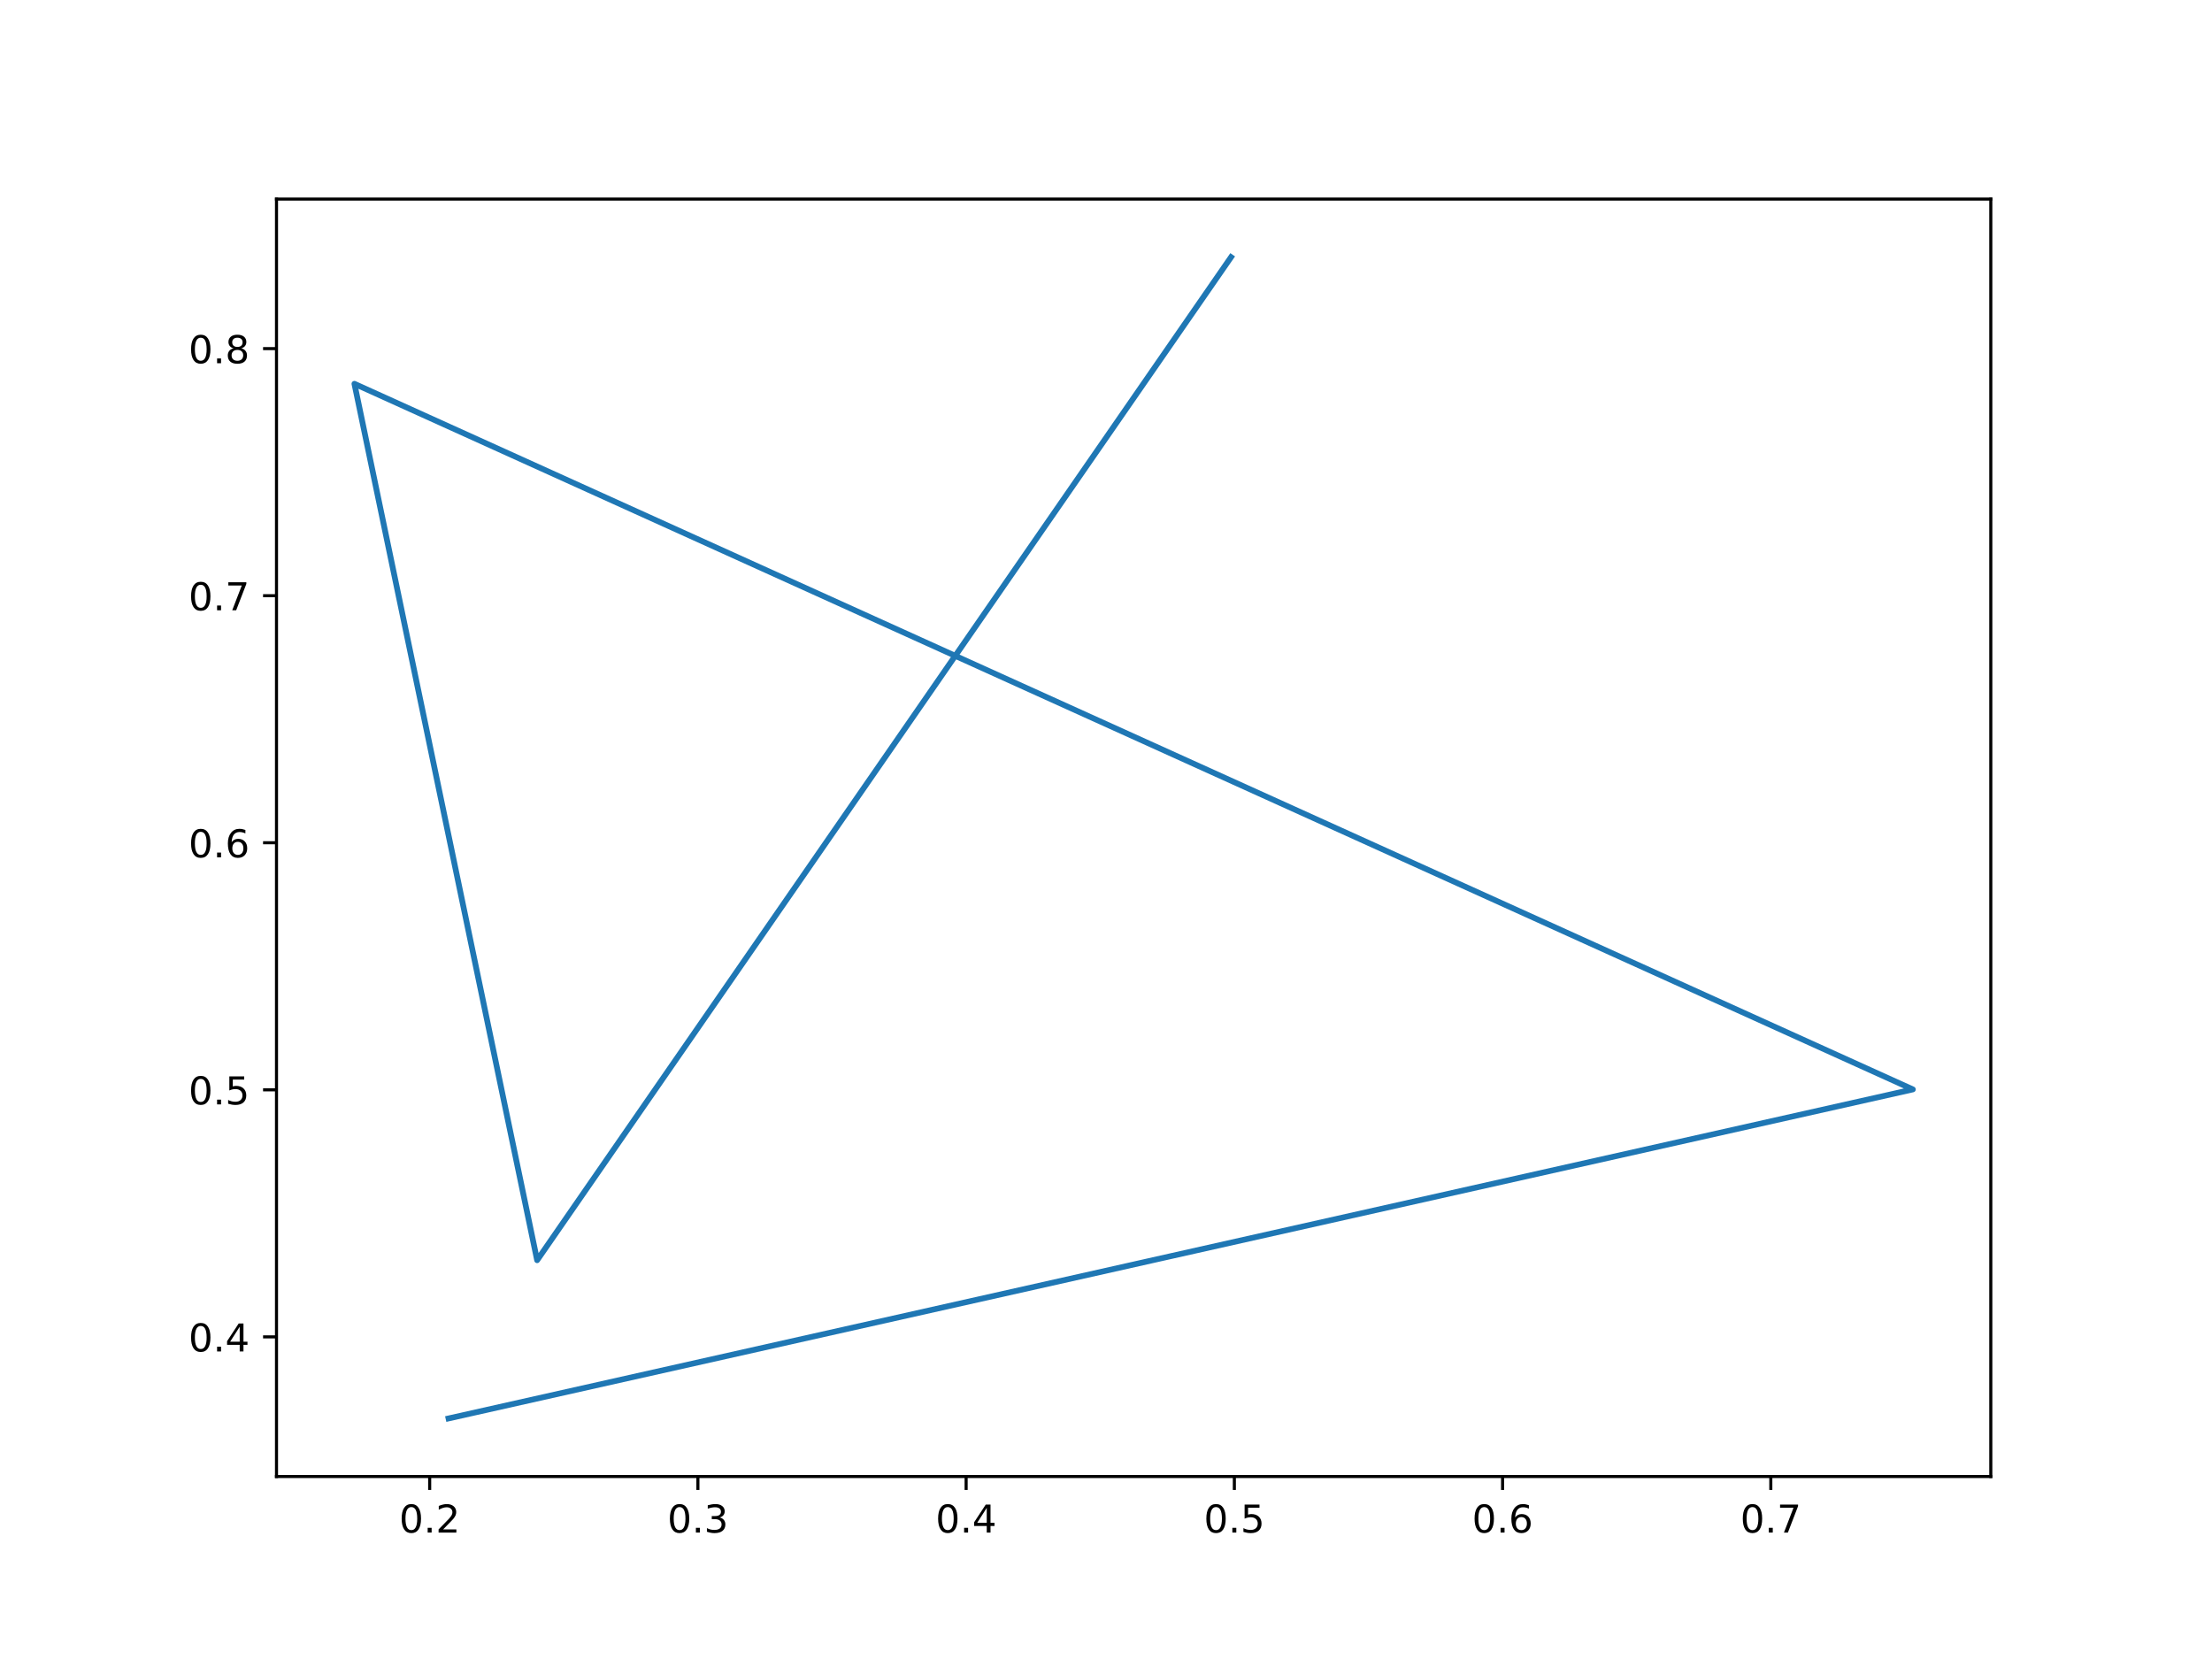
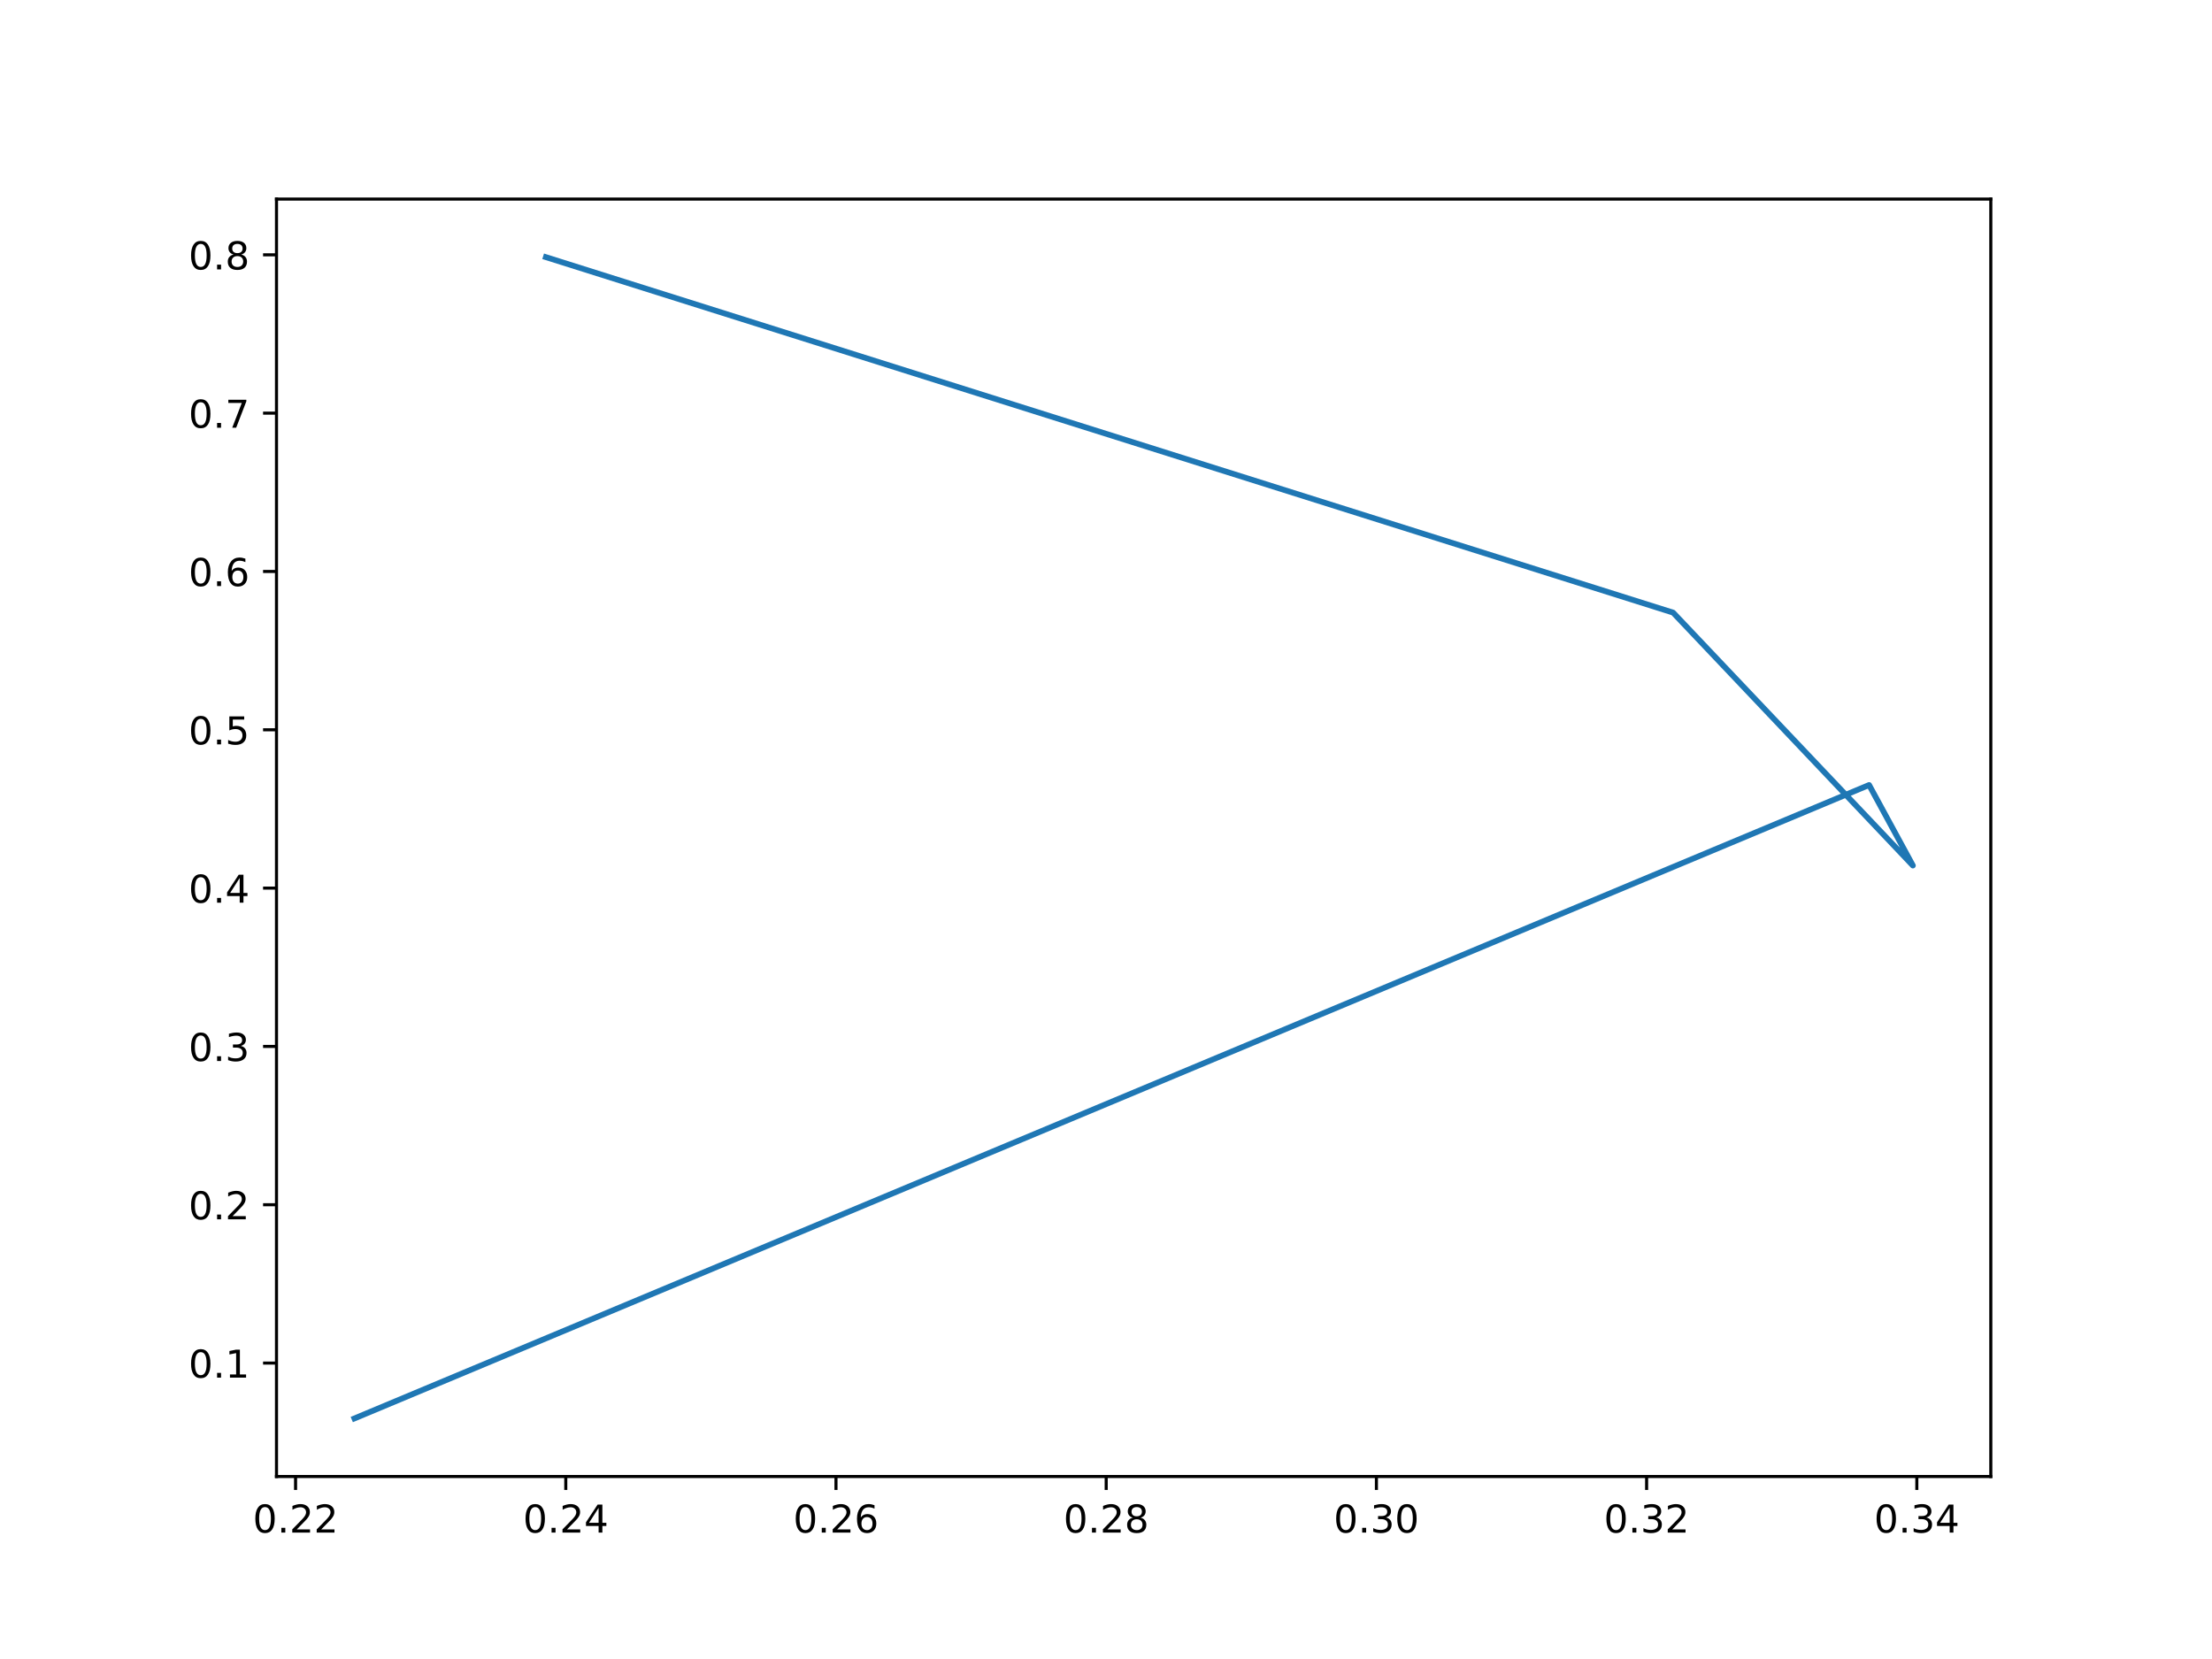
<svg xmlns="http://www.w3.org/2000/svg" xmlns:xlink="http://www.w3.org/1999/xlink" width="576pt" height="432pt" viewBox="0 0 576 432" version="1.1">
  <defs>
    <style type="text/css">*{stroke-linejoin: round; stroke-linecap: butt}</style>
  </defs>
  <g id="figure_1">
    <g id="patch_1">
      <path d="M 0 432  L 576 432  L 576 0  L 0 0  z " style="fill: #ffffff" />
    </g>
    <g id="axes_1">
      <g id="patch_2">
        <path d="M 72 384.48  L 518.4 384.48  L 518.4 51.84  L 72 51.84  z " style="fill: #ffffff" />
      </g>
      <g id="matplotlib.axis_1">
        <g id="xtick_1">
          <g id="line2d_1">
            <defs>
-               <path id="m3a704b2825" d="M 0 0  L 0 3.5  " style="stroke: #000000; stroke-width: 0.8" />
+               <path id="m3154fa896d" d="M 0 0  L 0 3.5  " style="stroke: #000000; stroke-width: 0.8" />
            </defs>
            <g>
-               <use xlink:href="#m3a704b2825" x="111.886" y="384.48" style="stroke: #000000; stroke-width: 0.8" />
+               <use xlink:href="#m3154fa896d" x="76.964" y="384.48" style="stroke: #000000; stroke-width: 0.8" />
            </g>
          </g>
          <g id="text_1">
-             <g transform="translate(103.9341 399.0784) scale(0.1 -0.1)">
+             <g transform="translate(65.83119 399.0784) scale(0.1 -0.1)">
              <defs>
                <path id="DejaVuSans-30" d="M 2034 4250  Q 1547 4250 1301 3770  Q 1056 3291 1056 2328  Q 1056 1369 1301 889  Q 1547 409 2034 409  Q 2525 409 2770 889  Q 3016 1369 3016 2328  Q 3016 3291 2770 3770  Q 2525 4250 2034 4250  z M 2034 4750  Q 2819 4750 3233 4129  Q 3647 3509 3647 2328  Q 3647 1150 3233 529  Q 2819 -91 2034 -91  Q 1250 -91 836 529  Q 422 1150 422 2328  Q 422 3509 836 4129  Q 1250 4750 2034 4750  z " transform="scale(0.015625)" />
                <path id="DejaVuSans-2e" d="M 684 794  L 1344 794  L 1344 0  L 684 0  L 684 794  z " transform="scale(0.015625)" />
                <path id="DejaVuSans-32" d="M 1228 531  L 3431 531  L 3431 0  L 469 0  L 469 531  Q 828 903 1448 1529  Q 2069 2156 2228 2338  Q 2531 2678 2651 2914  Q 2772 3150 2772 3378  Q 2772 3750 2511 3984  Q 2250 4219 1831 4219  Q 1534 4219 1204 4116  Q 875 4013 500 3803  L 500 4441  Q 881 4594 1212 4672  Q 1544 4750 1819 4750  Q 2544 4750 2975 4387  Q 3406 4025 3406 3419  Q 3406 3131 3298 2873  Q 3191 2616 2906 2266  Q 2828 2175 2409 1742  Q 1991 1309 1228 531  z " transform="scale(0.015625)" />
              </defs>
              <use xlink:href="#DejaVuSans-30" />
              <use xlink:href="#DejaVuSans-2e" x="63.623" />
              <use xlink:href="#DejaVuSans-32" x="95.41" />
+               <use xlink:href="#DejaVuSans-32" x="159.033" />
            </g>
          </g>
        </g>
        <g id="xtick_2">
          <g id="line2d_2">
            <g>
-               <use xlink:href="#m3a704b2825" x="181.731" y="384.48" style="stroke: #000000; stroke-width: 0.8" />
+               <use xlink:href="#m3154fa896d" x="147.326" y="384.48" style="stroke: #000000; stroke-width: 0.8" />
            </g>
          </g>
          <g id="text_2">
-             <g transform="translate(173.7797 399.0784) scale(0.1 -0.1)">
-               <defs>
-                 <path id="DejaVuSans-33" d="M 2597 2516  Q 3050 2419 3304 2112  Q 3559 1806 3559 1356  Q 3559 666 3084 287  Q 2609 -91 1734 -91  Q 1441 -91 1130 -33  Q 819 25 488 141  L 488 750  Q 750 597 1062 519  Q 1375 441 1716 441  Q 2309 441 2620 675  Q 2931 909 2931 1356  Q 2931 1769 2642 2001  Q 2353 2234 1838 2234  L 1294 2234  L 1294 2753  L 1863 2753  Q 2328 2753 2575 2939  Q 2822 3125 2822 3475  Q 2822 3834 2567 4026  Q 2313 4219 1838 4219  Q 1578 4219 1281 4162  Q 984 4106 628 3988  L 628 4550  Q 988 4650 1302 4700  Q 1616 4750 1894 4750  Q 2613 4750 3031 4423  Q 3450 4097 3450 3541  Q 3450 3153 3228 2886  Q 3006 2619 2597 2516  z " transform="scale(0.015625)" />
-               </defs>
-               <use xlink:href="#DejaVuSans-30" />
-               <use xlink:href="#DejaVuSans-2e" x="63.623" />
-               <use xlink:href="#DejaVuSans-33" x="95.41" />
+             <g transform="translate(136.1933 399.0784) scale(0.1 -0.1)">
+               <defs>
+                 <path id="DejaVuSans-34" d="M 2419 4116  L 825 1625  L 2419 1625  L 2419 4116  z M 2253 4666  L 3047 4666  L 3047 1625  L 3713 1625  L 3713 1100  L 3047 1100  L 3047 0  L 2419 0  L 2419 1100  L 313 1100  L 313 1709  L 2253 4666  z " transform="scale(0.015625)" />
+               </defs>
+               <use xlink:href="#DejaVuSans-30" />
+               <use xlink:href="#DejaVuSans-2e" x="63.623" />
+               <use xlink:href="#DejaVuSans-32" x="95.41" />
+               <use xlink:href="#DejaVuSans-34" x="159.033" />
            </g>
          </g>
        </g>
        <g id="xtick_3">
          <g id="line2d_3">
            <g>
-               <use xlink:href="#m3a704b2825" x="251.577" y="384.48" style="stroke: #000000; stroke-width: 0.8" />
+               <use xlink:href="#m3154fa896d" x="217.688" y="384.48" style="stroke: #000000; stroke-width: 0.8" />
            </g>
          </g>
          <g id="text_3">
-             <g transform="translate(243.6253 399.0784) scale(0.1 -0.1)">
-               <defs>
-                 <path id="DejaVuSans-34" d="M 2419 4116  L 825 1625  L 2419 1625  L 2419 4116  z M 2253 4666  L 3047 4666  L 3047 1625  L 3713 1625  L 3713 1100  L 3047 1100  L 3047 0  L 2419 0  L 2419 1100  L 313 1100  L 313 1709  L 2253 4666  z " transform="scale(0.015625)" />
-               </defs>
-               <use xlink:href="#DejaVuSans-30" />
-               <use xlink:href="#DejaVuSans-2e" x="63.623" />
-               <use xlink:href="#DejaVuSans-34" x="95.41" />
+             <g transform="translate(206.5555 399.0784) scale(0.1 -0.1)">
+               <defs>
+                 <path id="DejaVuSans-36" d="M 2113 2584  Q 1688 2584 1439 2293  Q 1191 2003 1191 1497  Q 1191 994 1439 701  Q 1688 409 2113 409  Q 2538 409 2786 701  Q 3034 994 3034 1497  Q 3034 2003 2786 2293  Q 2538 2584 2113 2584  z M 3366 4563  L 3366 3988  Q 3128 4100 2886 4159  Q 2644 4219 2406 4219  Q 1781 4219 1451 3797  Q 1122 3375 1075 2522  Q 1259 2794 1537 2939  Q 1816 3084 2150 3084  Q 2853 3084 3261 2657  Q 3669 2231 3669 1497  Q 3669 778 3244 343  Q 2819 -91 2113 -91  Q 1303 -91 875 529  Q 447 1150 447 2328  Q 447 3434 972 4092  Q 1497 4750 2381 4750  Q 2619 4750 2861 4703  Q 3103 4656 3366 4563  z " transform="scale(0.015625)" />
+               </defs>
+               <use xlink:href="#DejaVuSans-30" />
+               <use xlink:href="#DejaVuSans-2e" x="63.623" />
+               <use xlink:href="#DejaVuSans-32" x="95.41" />
+               <use xlink:href="#DejaVuSans-36" x="159.033" />
            </g>
          </g>
        </g>
        <g id="xtick_4">
          <g id="line2d_4">
            <g>
-               <use xlink:href="#m3a704b2825" x="321.423" y="384.48" style="stroke: #000000; stroke-width: 0.8" />
+               <use xlink:href="#m3154fa896d" x="288.05" y="384.48" style="stroke: #000000; stroke-width: 0.8" />
            </g>
          </g>
          <g id="text_4">
-             <g transform="translate(313.471 399.0784) scale(0.1 -0.1)">
-               <defs>
-                 <path id="DejaVuSans-35" d="M 691 4666  L 3169 4666  L 3169 4134  L 1269 4134  L 1269 2991  Q 1406 3038 1543 3061  Q 1681 3084 1819 3084  Q 2600 3084 3056 2656  Q 3513 2228 3513 1497  Q 3513 744 3044 326  Q 2575 -91 1722 -91  Q 1428 -91 1123 -41  Q 819 9 494 109  L 494 744  Q 775 591 1075 516  Q 1375 441 1709 441  Q 2250 441 2565 725  Q 2881 1009 2881 1497  Q 2881 1984 2565 2268  Q 2250 2553 1709 2553  Q 1456 2553 1204 2497  Q 953 2441 691 2322  L 691 4666  z " transform="scale(0.015625)" />
-               </defs>
-               <use xlink:href="#DejaVuSans-30" />
-               <use xlink:href="#DejaVuSans-2e" x="63.623" />
-               <use xlink:href="#DejaVuSans-35" x="95.41" />
+             <g transform="translate(276.9176 399.0784) scale(0.1 -0.1)">
+               <defs>
+                 <path id="DejaVuSans-38" d="M 2034 2216  Q 1584 2216 1326 1975  Q 1069 1734 1069 1313  Q 1069 891 1326 650  Q 1584 409 2034 409  Q 2484 409 2743 651  Q 3003 894 3003 1313  Q 3003 1734 2745 1975  Q 2488 2216 2034 2216  z M 1403 2484  Q 997 2584 770 2862  Q 544 3141 544 3541  Q 544 4100 942 4425  Q 1341 4750 2034 4750  Q 2731 4750 3128 4425  Q 3525 4100 3525 3541  Q 3525 3141 3298 2862  Q 3072 2584 2669 2484  Q 3125 2378 3379 2068  Q 3634 1759 3634 1313  Q 3634 634 3220 271  Q 2806 -91 2034 -91  Q 1263 -91 848 271  Q 434 634 434 1313  Q 434 1759 690 2068  Q 947 2378 1403 2484  z M 1172 3481  Q 1172 3119 1398 2916  Q 1625 2713 2034 2713  Q 2441 2713 2670 2916  Q 2900 3119 2900 3481  Q 2900 3844 2670 4047  Q 2441 4250 2034 4250  Q 1625 4250 1398 4047  Q 1172 3844 1172 3481  z " transform="scale(0.015625)" />
+               </defs>
+               <use xlink:href="#DejaVuSans-30" />
+               <use xlink:href="#DejaVuSans-2e" x="63.623" />
+               <use xlink:href="#DejaVuSans-32" x="95.41" />
+               <use xlink:href="#DejaVuSans-38" x="159.033" />
            </g>
          </g>
        </g>
        <g id="xtick_5">
          <g id="line2d_5">
            <g>
-               <use xlink:href="#m3a704b2825" x="391.268" y="384.48" style="stroke: #000000; stroke-width: 0.8" />
+               <use xlink:href="#m3154fa896d" x="358.413" y="384.48" style="stroke: #000000; stroke-width: 0.8" />
            </g>
          </g>
          <g id="text_5">
-             <g transform="translate(383.3166 399.0784) scale(0.1 -0.1)">
-               <defs>
-                 <path id="DejaVuSans-36" d="M 2113 2584  Q 1688 2584 1439 2293  Q 1191 2003 1191 1497  Q 1191 994 1439 701  Q 1688 409 2113 409  Q 2538 409 2786 701  Q 3034 994 3034 1497  Q 3034 2003 2786 2293  Q 2538 2584 2113 2584  z M 3366 4563  L 3366 3988  Q 3128 4100 2886 4159  Q 2644 4219 2406 4219  Q 1781 4219 1451 3797  Q 1122 3375 1075 2522  Q 1259 2794 1537 2939  Q 1816 3084 2150 3084  Q 2853 3084 3261 2657  Q 3669 2231 3669 1497  Q 3669 778 3244 343  Q 2819 -91 2113 -91  Q 1303 -91 875 529  Q 447 1150 447 2328  Q 447 3434 972 4092  Q 1497 4750 2381 4750  Q 2619 4750 2861 4703  Q 3103 4656 3366 4563  z " transform="scale(0.015625)" />
-               </defs>
-               <use xlink:href="#DejaVuSans-30" />
-               <use xlink:href="#DejaVuSans-2e" x="63.623" />
-               <use xlink:href="#DejaVuSans-36" x="95.41" />
+             <g transform="translate(347.2798 399.0784) scale(0.1 -0.1)">
+               <defs>
+                 <path id="DejaVuSans-33" d="M 2597 2516  Q 3050 2419 3304 2112  Q 3559 1806 3559 1356  Q 3559 666 3084 287  Q 2609 -91 1734 -91  Q 1441 -91 1130 -33  Q 819 25 488 141  L 488 750  Q 750 597 1062 519  Q 1375 441 1716 441  Q 2309 441 2620 675  Q 2931 909 2931 1356  Q 2931 1769 2642 2001  Q 2353 2234 1838 2234  L 1294 2234  L 1294 2753  L 1863 2753  Q 2328 2753 2575 2939  Q 2822 3125 2822 3475  Q 2822 3834 2567 4026  Q 2313 4219 1838 4219  Q 1578 4219 1281 4162  Q 984 4106 628 3988  L 628 4550  Q 988 4650 1302 4700  Q 1616 4750 1894 4750  Q 2613 4750 3031 4423  Q 3450 4097 3450 3541  Q 3450 3153 3228 2886  Q 3006 2619 2597 2516  z " transform="scale(0.015625)" />
+               </defs>
+               <use xlink:href="#DejaVuSans-30" />
+               <use xlink:href="#DejaVuSans-2e" x="63.623" />
+               <use xlink:href="#DejaVuSans-33" x="95.41" />
+               <use xlink:href="#DejaVuSans-30" x="159.033" />
            </g>
          </g>
        </g>
        <g id="xtick_6">
          <g id="line2d_6">
            <g>
-               <use xlink:href="#m3a704b2825" x="461.114" y="384.48" style="stroke: #000000; stroke-width: 0.8" />
+               <use xlink:href="#m3154fa896d" x="428.775" y="384.48" style="stroke: #000000; stroke-width: 0.8" />
            </g>
          </g>
          <g id="text_6">
-             <g transform="translate(453.1622 399.0784) scale(0.1 -0.1)">
-               <defs>
-                 <path id="DejaVuSans-37" d="M 525 4666  L 3525 4666  L 3525 4397  L 1831 0  L 1172 0  L 2766 4134  L 525 4134  L 525 4666  z " transform="scale(0.015625)" />
-               </defs>
-               <use xlink:href="#DejaVuSans-30" />
-               <use xlink:href="#DejaVuSans-2e" x="63.623" />
-               <use xlink:href="#DejaVuSans-37" x="95.41" />
+             <g transform="translate(417.6419 399.0784) scale(0.1 -0.1)">
+               <use xlink:href="#DejaVuSans-30" />
+               <use xlink:href="#DejaVuSans-2e" x="63.623" />
+               <use xlink:href="#DejaVuSans-33" x="95.41" />
+               <use xlink:href="#DejaVuSans-32" x="159.033" />
+             </g>
+           </g>
+         </g>
+         <g id="xtick_7">
+           <g id="line2d_7">
+             <g>
+               <use xlink:href="#m3154fa896d" x="499.137" y="384.48" style="stroke: #000000; stroke-width: 0.8" />
+             </g>
+           </g>
+           <g id="text_7">
+             <g transform="translate(488.0041 399.0784) scale(0.1 -0.1)">
+               <use xlink:href="#DejaVuSans-30" />
+               <use xlink:href="#DejaVuSans-2e" x="63.623" />
+               <use xlink:href="#DejaVuSans-33" x="95.41" />
+               <use xlink:href="#DejaVuSans-34" x="159.033" />
            </g>
          </g>
        </g>
      </g>
      <g id="matplotlib.axis_2">
        <g id="ytick_1">
-           <g id="line2d_7">
+           <g id="line2d_8">
            <defs>
-               <path id="m279c187912" d="M 0 0  L -3.5 0  " style="stroke: #000000; stroke-width: 0.8" />
+               <path id="m501eb8c6fc" d="M 0 0  L -3.5 0  " style="stroke: #000000; stroke-width: 0.8" />
            </defs>
            <g>
-               <use xlink:href="#m279c187912" x="72" y="348.117" style="stroke: #000000; stroke-width: 0.8" />
-             </g>
-           </g>
-           <g id="text_7">
-             <g transform="translate(49.09687 351.9164) scale(0.1 -0.1)">
+               <use xlink:href="#m501eb8c6fc" x="72" y="354.937" style="stroke: #000000; stroke-width: 0.8" />
+             </g>
+           </g>
+           <g id="text_8">
+             <g transform="translate(49.09687 358.7364) scale(0.1 -0.1)">
+               <defs>
+                 <path id="DejaVuSans-31" d="M 794 531  L 1825 531  L 1825 4091  L 703 3866  L 703 4441  L 1819 4666  L 2450 4666  L 2450 531  L 3481 531  L 3481 0  L 794 0  L 794 531  z " transform="scale(0.015625)" />
+               </defs>
+               <use xlink:href="#DejaVuSans-30" />
+               <use xlink:href="#DejaVuSans-2e" x="63.623" />
+               <use xlink:href="#DejaVuSans-31" x="95.41" />
+             </g>
+           </g>
+         </g>
+         <g id="ytick_2">
+           <g id="line2d_9">
+             <g>
+               <use xlink:href="#m501eb8c6fc" x="72" y="313.711" style="stroke: #000000; stroke-width: 0.8" />
+             </g>
+           </g>
+           <g id="text_9">
+             <g transform="translate(49.09687 317.5104) scale(0.1 -0.1)">
+               <use xlink:href="#DejaVuSans-30" />
+               <use xlink:href="#DejaVuSans-2e" x="63.623" />
+               <use xlink:href="#DejaVuSans-32" x="95.41" />
+             </g>
+           </g>
+         </g>
+         <g id="ytick_3">
+           <g id="line2d_10">
+             <g>
+               <use xlink:href="#m501eb8c6fc" x="72" y="272.485" style="stroke: #000000; stroke-width: 0.8" />
+             </g>
+           </g>
+           <g id="text_10">
+             <g transform="translate(49.09687 276.2844) scale(0.1 -0.1)">
+               <use xlink:href="#DejaVuSans-30" />
+               <use xlink:href="#DejaVuSans-2e" x="63.623" />
+               <use xlink:href="#DejaVuSans-33" x="95.41" />
+             </g>
+           </g>
+         </g>
+         <g id="ytick_4">
+           <g id="line2d_11">
+             <g>
+               <use xlink:href="#m501eb8c6fc" x="72" y="231.259" style="stroke: #000000; stroke-width: 0.8" />
+             </g>
+           </g>
+           <g id="text_11">
+             <g transform="translate(49.09687 235.0585) scale(0.1 -0.1)">
              <use xlink:href="#DejaVuSans-30" />
              <use xlink:href="#DejaVuSans-2e" x="63.623" />
              <use xlink:href="#DejaVuSans-34" x="95.41" />
            </g>
          </g>
        </g>
-         <g id="ytick_2">
-           <g id="line2d_8">
-             <g>
-               <use xlink:href="#m279c187912" x="72" y="283.784" style="stroke: #000000; stroke-width: 0.8" />
-             </g>
-           </g>
-           <g id="text_8">
-             <g transform="translate(49.09687 287.5829) scale(0.1 -0.1)">
+         <g id="ytick_5">
+           <g id="line2d_12">
+             <g>
+               <use xlink:href="#m501eb8c6fc" x="72" y="190.033" style="stroke: #000000; stroke-width: 0.8" />
+             </g>
+           </g>
+           <g id="text_12">
+             <g transform="translate(49.09687 193.8325) scale(0.1 -0.1)">
+               <defs>
+                 <path id="DejaVuSans-35" d="M 691 4666  L 3169 4666  L 3169 4134  L 1269 4134  L 1269 2991  Q 1406 3038 1543 3061  Q 1681 3084 1819 3084  Q 2600 3084 3056 2656  Q 3513 2228 3513 1497  Q 3513 744 3044 326  Q 2575 -91 1722 -91  Q 1428 -91 1123 -41  Q 819 9 494 109  L 494 744  Q 775 591 1075 516  Q 1375 441 1709 441  Q 2250 441 2565 725  Q 2881 1009 2881 1497  Q 2881 1984 2565 2268  Q 2250 2553 1709 2553  Q 1456 2553 1204 2497  Q 953 2441 691 2322  L 691 4666  z " transform="scale(0.015625)" />
+               </defs>
              <use xlink:href="#DejaVuSans-30" />
              <use xlink:href="#DejaVuSans-2e" x="63.623" />
              <use xlink:href="#DejaVuSans-35" x="95.41" />
            </g>
          </g>
        </g>
-         <g id="ytick_3">
-           <g id="line2d_9">
-             <g>
-               <use xlink:href="#m279c187912" x="72" y="219.45" style="stroke: #000000; stroke-width: 0.8" />
-             </g>
-           </g>
-           <g id="text_9">
-             <g transform="translate(49.09687 223.2493) scale(0.1 -0.1)">
+         <g id="ytick_6">
+           <g id="line2d_13">
+             <g>
+               <use xlink:href="#m501eb8c6fc" x="72" y="148.807" style="stroke: #000000; stroke-width: 0.8" />
+             </g>
+           </g>
+           <g id="text_13">
+             <g transform="translate(49.09687 152.6065) scale(0.1 -0.1)">
              <use xlink:href="#DejaVuSans-30" />
              <use xlink:href="#DejaVuSans-2e" x="63.623" />
              <use xlink:href="#DejaVuSans-36" x="95.41" />
            </g>
          </g>
        </g>
-         <g id="ytick_4">
-           <g id="line2d_10">
-             <g>
-               <use xlink:href="#m279c187912" x="72" y="155.117" style="stroke: #000000; stroke-width: 0.8" />
-             </g>
-           </g>
-           <g id="text_10">
-             <g transform="translate(49.09687 158.9158) scale(0.1 -0.1)">
+         <g id="ytick_7">
+           <g id="line2d_14">
+             <g>
+               <use xlink:href="#m501eb8c6fc" x="72" y="107.581" style="stroke: #000000; stroke-width: 0.8" />
+             </g>
+           </g>
+           <g id="text_14">
+             <g transform="translate(49.09687 111.3806) scale(0.1 -0.1)">
+               <defs>
+                 <path id="DejaVuSans-37" d="M 525 4666  L 3525 4666  L 3525 4397  L 1831 0  L 1172 0  L 2766 4134  L 525 4134  L 525 4666  z " transform="scale(0.015625)" />
+               </defs>
              <use xlink:href="#DejaVuSans-30" />
              <use xlink:href="#DejaVuSans-2e" x="63.623" />
              <use xlink:href="#DejaVuSans-37" x="95.41" />
            </g>
          </g>
        </g>
-         <g id="ytick_5">
-           <g id="line2d_11">
-             <g>
-               <use xlink:href="#m279c187912" x="72" y="90.783" style="stroke: #000000; stroke-width: 0.8" />
-             </g>
-           </g>
-           <g id="text_11">
-             <g transform="translate(49.09687 94.5823) scale(0.1 -0.1)">
-               <defs>
-                 <path id="DejaVuSans-38" d="M 2034 2216  Q 1584 2216 1326 1975  Q 1069 1734 1069 1313  Q 1069 891 1326 650  Q 1584 409 2034 409  Q 2484 409 2743 651  Q 3003 894 3003 1313  Q 3003 1734 2745 1975  Q 2488 2216 2034 2216  z M 1403 2484  Q 997 2584 770 2862  Q 544 3141 544 3541  Q 544 4100 942 4425  Q 1341 4750 2034 4750  Q 2731 4750 3128 4425  Q 3525 4100 3525 3541  Q 3525 3141 3298 2862  Q 3072 2584 2669 2484  Q 3125 2378 3379 2068  Q 3634 1759 3634 1313  Q 3634 634 3220 271  Q 2806 -91 2034 -91  Q 1263 -91 848 271  Q 434 634 434 1313  Q 434 1759 690 2068  Q 947 2378 1403 2484  z M 1172 3481  Q 1172 3119 1398 2916  Q 1625 2713 2034 2713  Q 2441 2713 2670 2916  Q 2900 3119 2900 3481  Q 2900 3844 2670 4047  Q 2441 4250 2034 4250  Q 1625 4250 1398 4047  Q 1172 3844 1172 3481  z " transform="scale(0.015625)" />
-               </defs>
+         <g id="ytick_8">
+           <g id="line2d_15">
+             <g>
+               <use xlink:href="#m501eb8c6fc" x="72" y="66.355" style="stroke: #000000; stroke-width: 0.8" />
+             </g>
+           </g>
+           <g id="text_15">
+             <g transform="translate(49.09687 70.1546) scale(0.1 -0.1)">
              <use xlink:href="#DejaVuSans-30" />
              <use xlink:href="#DejaVuSans-2e" x="63.623" />
              <use xlink:href="#DejaVuSans-38" x="95.41" />
            </g>
          </g>
        </g>
      </g>
-       <g id="line2d_12">
-         <path d="M 320.564 66.96  L 139.866 328.162  L 92.291 99.939  L 498.109 283.678  L 116.794 369.36  " clip-path="url(#pa075b7736d)" style="fill: none; stroke: #1f77b4; stroke-width: 1.5; stroke-linecap: square" />
+       <g id="line2d_16">
+         <path d="M 92.291 369.36  L 486.711 204.412  L 498.109 225.382  L 435.669 159.521  L 142.15 66.96  " clip-path="url(#p9b475ffae5)" style="fill: none; stroke: #1f77b4; stroke-width: 1.5; stroke-linecap: square" />
      </g>
      <g id="patch_3">
        <path d="M 72 384.48  L 72 51.84  " style="fill: none; stroke: #000000; stroke-width: 0.8; stroke-linejoin: miter; stroke-linecap: square" />
      </g>
      <g id="patch_4">
        <path d="M 518.4 384.48  L 518.4 51.84  " style="fill: none; stroke: #000000; stroke-width: 0.8; stroke-linejoin: miter; stroke-linecap: square" />
      </g>
      <g id="patch_5">
        <path d="M 72 384.48  L 518.4 384.48  " style="fill: none; stroke: #000000; stroke-width: 0.8; stroke-linejoin: miter; stroke-linecap: square" />
      </g>
      <g id="patch_6">
        <path d="M 72 51.84  L 518.4 51.84  " style="fill: none; stroke: #000000; stroke-width: 0.8; stroke-linejoin: miter; stroke-linecap: square" />
      </g>
    </g>
  </g>
  <defs>
-     <clipPath id="pa075b7736d">
+     <clipPath id="p9b475ffae5">
      <rect x="72" y="51.84" width="446.4" height="332.64" />
    </clipPath>
  </defs>
</svg>
